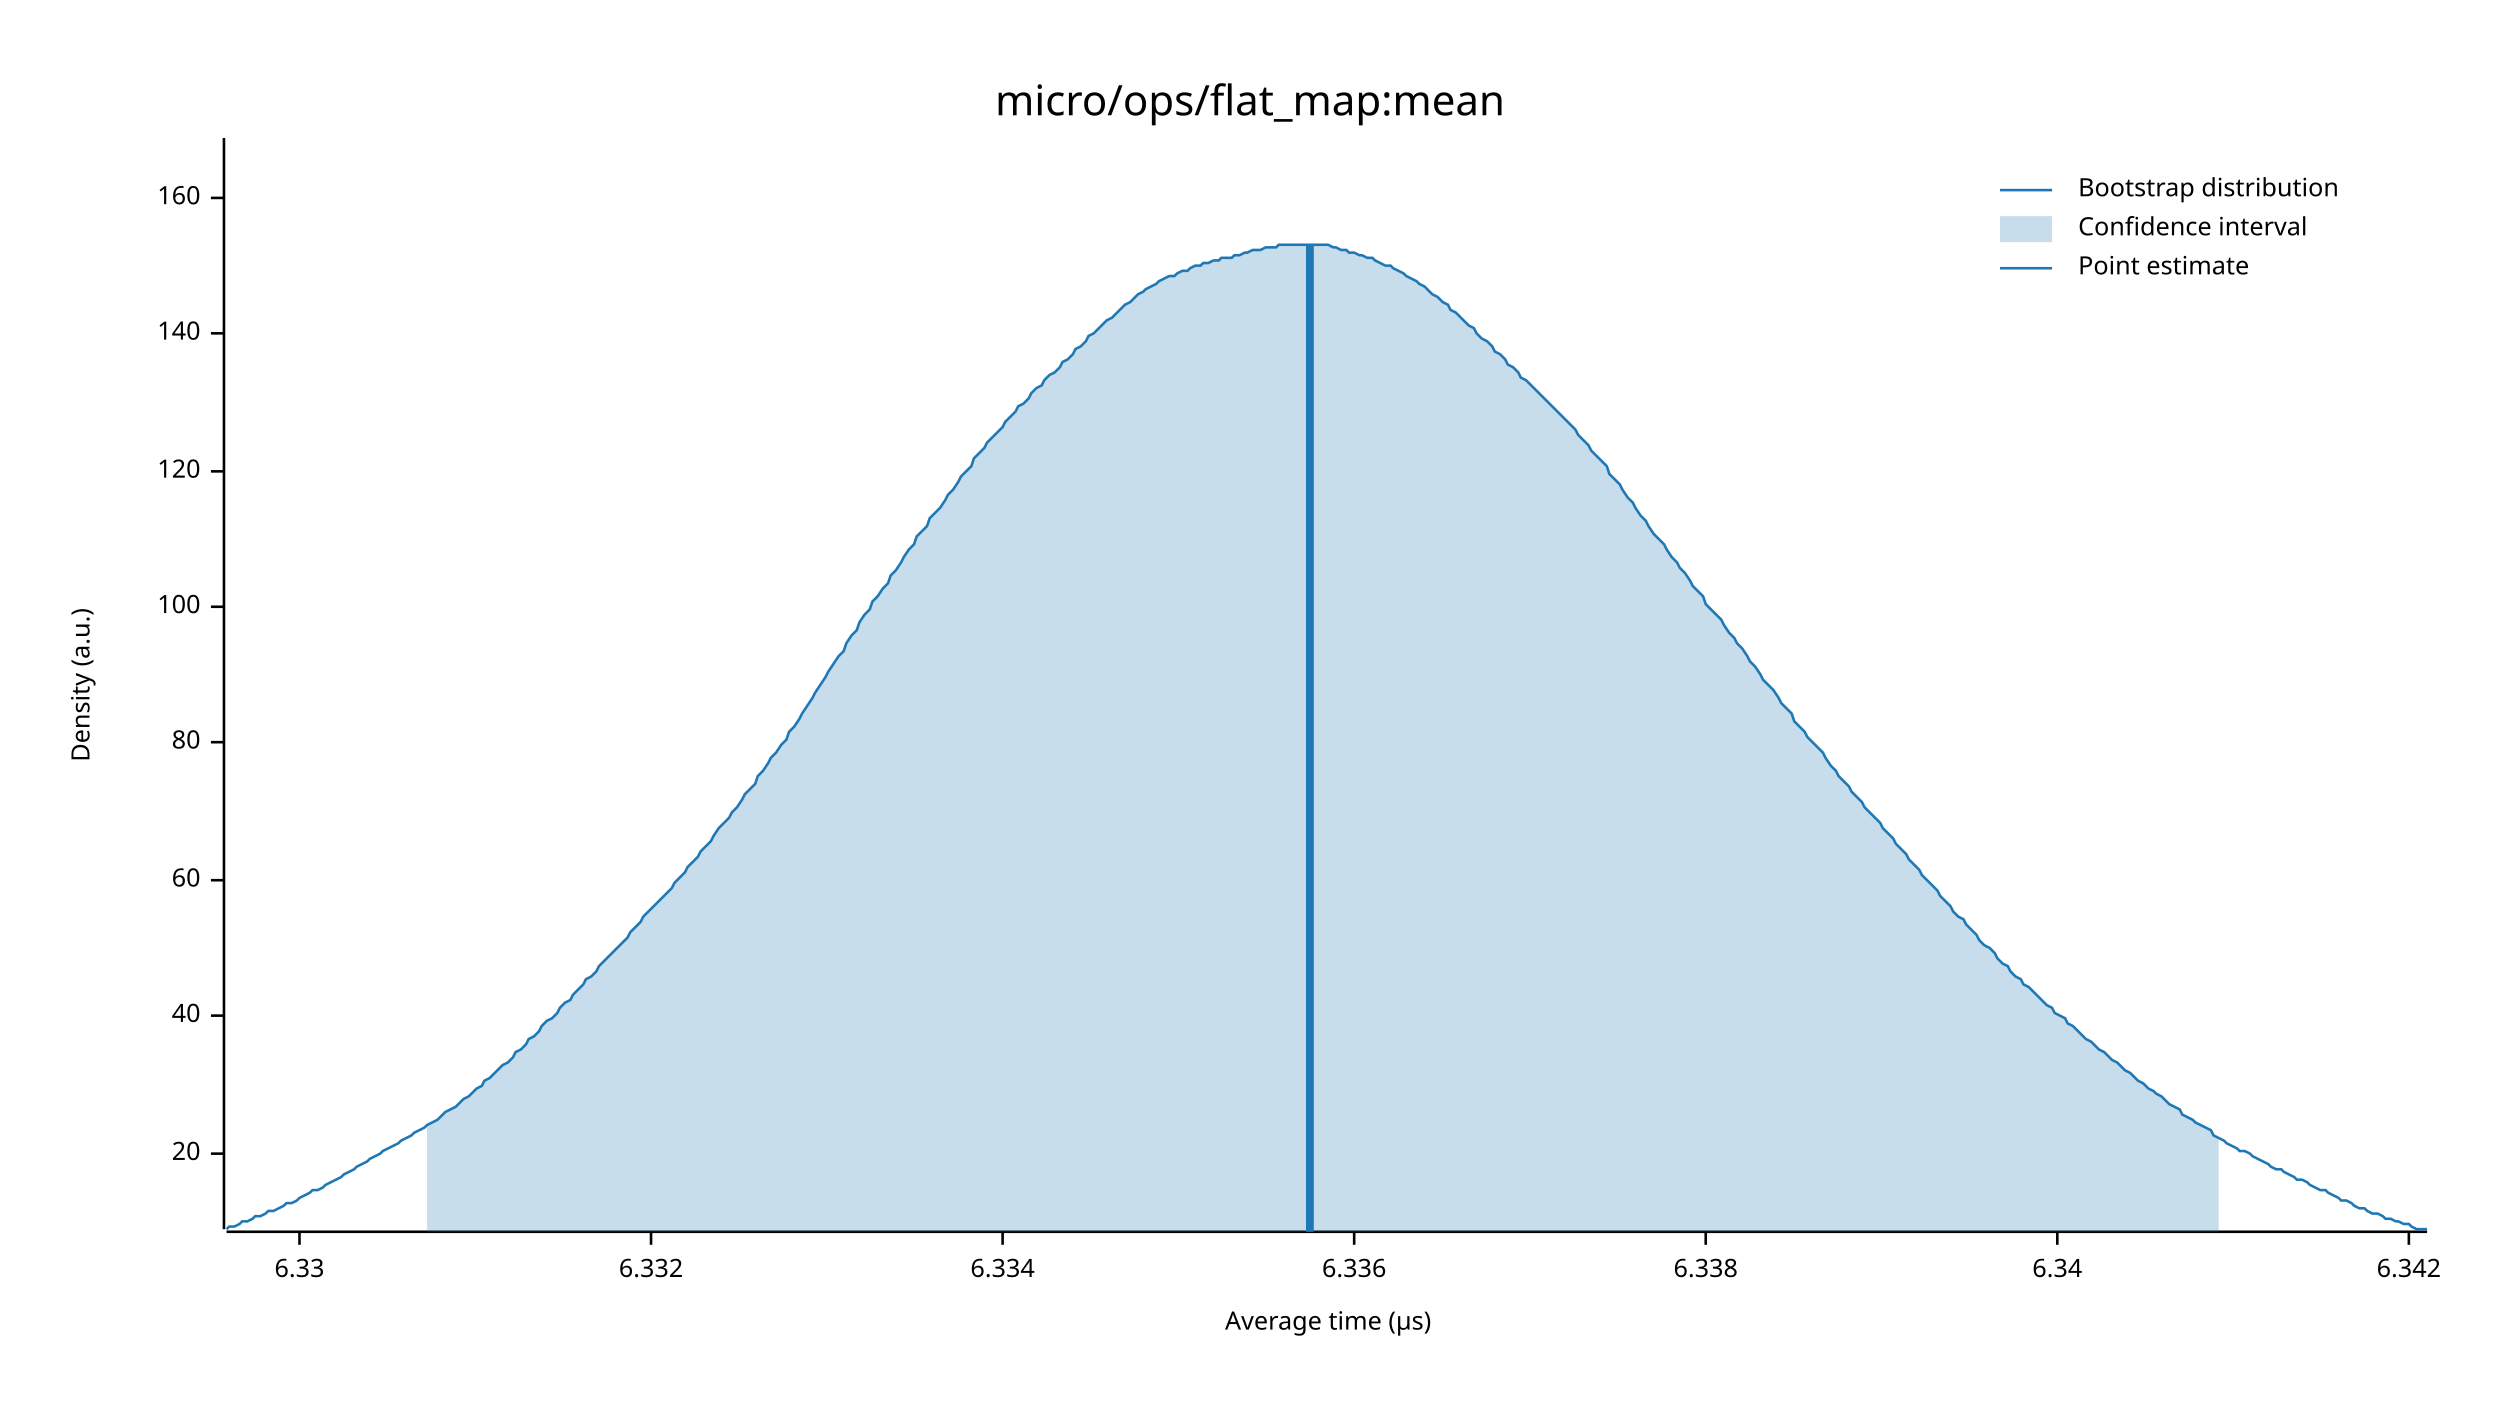
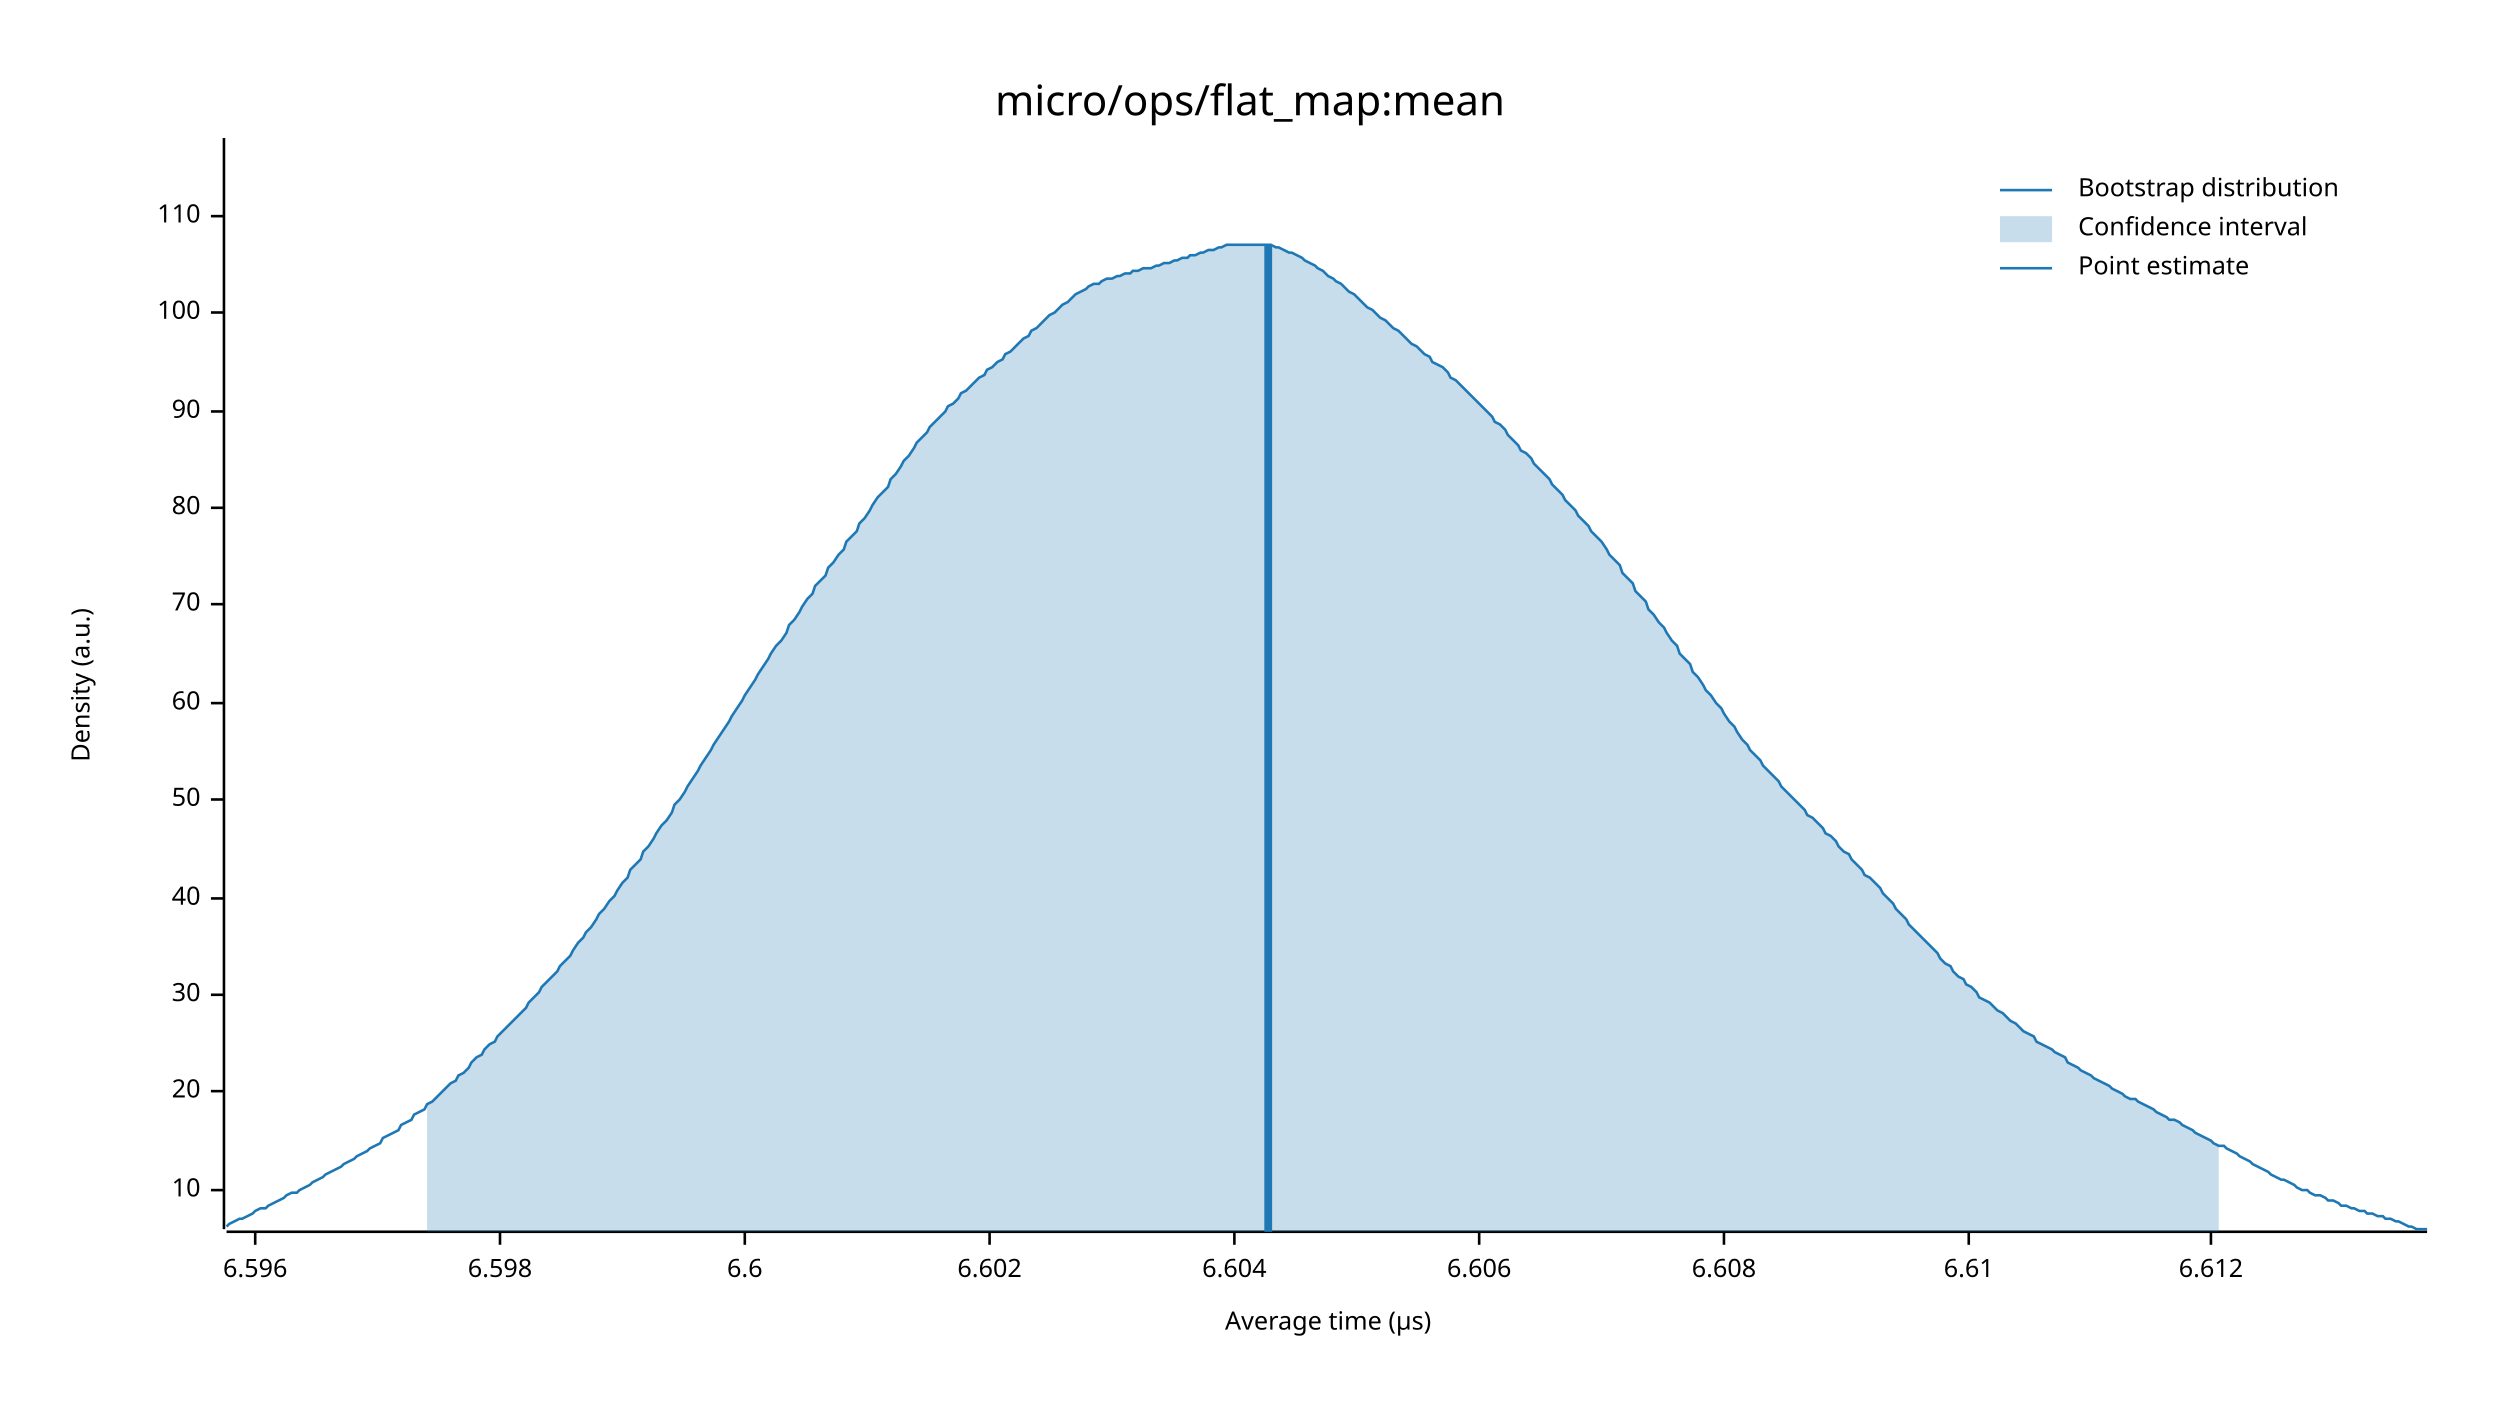
<svg xmlns="http://www.w3.org/2000/svg" width="960" height="540" viewBox="0 0 960 540">
  <text x="480" y="32" dy="0.76em" text-anchor="middle" font-family="sans-serif" font-size="16.129" opacity="1" fill="#000000">
micro/ops/flat_map:mean
</text>
  <text x="27" y="263" dy="0.76em" text-anchor="middle" font-family="sans-serif" font-size="9.677" opacity="1" fill="#000000" transform="rotate(270, 27, 263)">
Density (a.u.)
</text>
  <text x="510" y="513" dy="-0.5ex" text-anchor="middle" font-family="sans-serif" font-size="9.677" opacity="1" fill="#000000">
Average time (µs)
</text>
  <polyline fill="none" opacity="1" stroke="#000000" stroke-width="1" points="86,53 86,472 " />
-   <text x="77" y="443" dy="0.5ex" text-anchor="end" font-family="sans-serif" font-size="9.677" opacity="1" fill="#000000">
+   <text x="77" y="457" dy="0.5ex" text-anchor="end" font-family="sans-serif" font-size="9.677" opacity="1" fill="#000000">
+ 10
+ </text>
+   <polyline fill="none" opacity="1" stroke="#000000" stroke-width="1" points="81,457 86,457 " />
+   <text x="77" y="419" dy="0.5ex" text-anchor="end" font-family="sans-serif" font-size="9.677" opacity="1" fill="#000000">
20
</text>
-   <polyline fill="none" opacity="1" stroke="#000000" stroke-width="1" points="81,443 86,443 " />
-   <text x="77" y="390" dy="0.5ex" text-anchor="end" font-family="sans-serif" font-size="9.677" opacity="1" fill="#000000">
+   <polyline fill="none" opacity="1" stroke="#000000" stroke-width="1" points="81,419 86,419 " />
+   <text x="77" y="382" dy="0.5ex" text-anchor="end" font-family="sans-serif" font-size="9.677" opacity="1" fill="#000000">
+ 30
+ </text>
+   <polyline fill="none" opacity="1" stroke="#000000" stroke-width="1" points="81,382 86,382 " />
+   <text x="77" y="345" dy="0.5ex" text-anchor="end" font-family="sans-serif" font-size="9.677" opacity="1" fill="#000000">
40
</text>
-   <polyline fill="none" opacity="1" stroke="#000000" stroke-width="1" points="81,390 86,390 " />
-   <text x="77" y="338" dy="0.5ex" text-anchor="end" font-family="sans-serif" font-size="9.677" opacity="1" fill="#000000">
+   <polyline fill="none" opacity="1" stroke="#000000" stroke-width="1" points="81,345 86,345 " />
+   <text x="77" y="307" dy="0.5ex" text-anchor="end" font-family="sans-serif" font-size="9.677" opacity="1" fill="#000000">
+ 50
+ </text>
+   <polyline fill="none" opacity="1" stroke="#000000" stroke-width="1" points="81,307 86,307 " />
+   <text x="77" y="270" dy="0.5ex" text-anchor="end" font-family="sans-serif" font-size="9.677" opacity="1" fill="#000000">
60
</text>
-   <polyline fill="none" opacity="1" stroke="#000000" stroke-width="1" points="81,338 86,338 " />
-   <text x="77" y="285" dy="0.5ex" text-anchor="end" font-family="sans-serif" font-size="9.677" opacity="1" fill="#000000">
+   <polyline fill="none" opacity="1" stroke="#000000" stroke-width="1" points="81,270 86,270 " />
+   <text x="77" y="232" dy="0.5ex" text-anchor="end" font-family="sans-serif" font-size="9.677" opacity="1" fill="#000000">
+ 70
+ </text>
+   <polyline fill="none" opacity="1" stroke="#000000" stroke-width="1" points="81,232 86,232 " />
+   <text x="77" y="195" dy="0.5ex" text-anchor="end" font-family="sans-serif" font-size="9.677" opacity="1" fill="#000000">
80
</text>
-   <polyline fill="none" opacity="1" stroke="#000000" stroke-width="1" points="81,285 86,285 " />
-   <text x="77" y="233" dy="0.5ex" text-anchor="end" font-family="sans-serif" font-size="9.677" opacity="1" fill="#000000">
+   <polyline fill="none" opacity="1" stroke="#000000" stroke-width="1" points="81,195 86,195 " />
+   <text x="77" y="158" dy="0.5ex" text-anchor="end" font-family="sans-serif" font-size="9.677" opacity="1" fill="#000000">
+ 90
+ </text>
+   <polyline fill="none" opacity="1" stroke="#000000" stroke-width="1" points="81,158 86,158 " />
+   <text x="77" y="120" dy="0.5ex" text-anchor="end" font-family="sans-serif" font-size="9.677" opacity="1" fill="#000000">
100
</text>
-   <polyline fill="none" opacity="1" stroke="#000000" stroke-width="1" points="81,233 86,233 " />
-   <text x="77" y="181" dy="0.5ex" text-anchor="end" font-family="sans-serif" font-size="9.677" opacity="1" fill="#000000">
- 120
+   <polyline fill="none" opacity="1" stroke="#000000" stroke-width="1" points="81,120 86,120 " />
+   <text x="77" y="83" dy="0.5ex" text-anchor="end" font-family="sans-serif" font-size="9.677" opacity="1" fill="#000000">
+ 110
</text>
-   <polyline fill="none" opacity="1" stroke="#000000" stroke-width="1" points="81,181 86,181 " />
-   <text x="77" y="128" dy="0.5ex" text-anchor="end" font-family="sans-serif" font-size="9.677" opacity="1" fill="#000000">
- 140
+   <polyline fill="none" opacity="1" stroke="#000000" stroke-width="1" points="81,83 86,83 " />
+   <polyline fill="none" opacity="1" stroke="#000000" stroke-width="1" points="87,473 932,473 " />
+   <text x="98" y="483" dy="0.76em" text-anchor="middle" font-family="sans-serif" font-size="9.677" opacity="1" fill="#000000">
+ 6.596
</text>
-   <polyline fill="none" opacity="1" stroke="#000000" stroke-width="1" points="81,128 86,128 " />
-   <text x="77" y="76" dy="0.5ex" text-anchor="end" font-family="sans-serif" font-size="9.677" opacity="1" fill="#000000">
- 160
+   <polyline fill="none" opacity="1" stroke="#000000" stroke-width="1" points="98,473 98,478 " />
+   <text x="192" y="483" dy="0.76em" text-anchor="middle" font-family="sans-serif" font-size="9.677" opacity="1" fill="#000000">
+ 6.598
</text>
-   <polyline fill="none" opacity="1" stroke="#000000" stroke-width="1" points="81,76 86,76 " />
-   <polyline fill="none" opacity="1" stroke="#000000" stroke-width="1" points="87,473 932,473 " />
-   <text x="115" y="483" dy="0.76em" text-anchor="middle" font-family="sans-serif" font-size="9.677" opacity="1" fill="#000000">
- 6.33
+   <polyline fill="none" opacity="1" stroke="#000000" stroke-width="1" points="192,473 192,478 " />
+   <text x="286" y="483" dy="0.76em" text-anchor="middle" font-family="sans-serif" font-size="9.677" opacity="1" fill="#000000">
+ 6.6
</text>
-   <polyline fill="none" opacity="1" stroke="#000000" stroke-width="1" points="115,473 115,478 " />
-   <text x="250" y="483" dy="0.76em" text-anchor="middle" font-family="sans-serif" font-size="9.677" opacity="1" fill="#000000">
- 6.332
+   <polyline fill="none" opacity="1" stroke="#000000" stroke-width="1" points="286,473 286,478 " />
+   <text x="380" y="483" dy="0.76em" text-anchor="middle" font-family="sans-serif" font-size="9.677" opacity="1" fill="#000000">
+ 6.602
</text>
-   <polyline fill="none" opacity="1" stroke="#000000" stroke-width="1" points="250,473 250,478 " />
-   <text x="385" y="483" dy="0.76em" text-anchor="middle" font-family="sans-serif" font-size="9.677" opacity="1" fill="#000000">
- 6.334
+   <polyline fill="none" opacity="1" stroke="#000000" stroke-width="1" points="380,473 380,478 " />
+   <text x="474" y="483" dy="0.76em" text-anchor="middle" font-family="sans-serif" font-size="9.677" opacity="1" fill="#000000">
+ 6.604
</text>
-   <polyline fill="none" opacity="1" stroke="#000000" stroke-width="1" points="385,473 385,478 " />
-   <text x="520" y="483" dy="0.76em" text-anchor="middle" font-family="sans-serif" font-size="9.677" opacity="1" fill="#000000">
- 6.336
+   <polyline fill="none" opacity="1" stroke="#000000" stroke-width="1" points="474,473 474,478 " />
+   <text x="568" y="483" dy="0.76em" text-anchor="middle" font-family="sans-serif" font-size="9.677" opacity="1" fill="#000000">
+ 6.606
</text>
-   <polyline fill="none" opacity="1" stroke="#000000" stroke-width="1" points="520,473 520,478 " />
-   <text x="655" y="483" dy="0.76em" text-anchor="middle" font-family="sans-serif" font-size="9.677" opacity="1" fill="#000000">
- 6.338
+   <polyline fill="none" opacity="1" stroke="#000000" stroke-width="1" points="568,473 568,478 " />
+   <text x="662" y="483" dy="0.76em" text-anchor="middle" font-family="sans-serif" font-size="9.677" opacity="1" fill="#000000">
+ 6.608
</text>
-   <polyline fill="none" opacity="1" stroke="#000000" stroke-width="1" points="655,473 655,478 " />
-   <text x="790" y="483" dy="0.76em" text-anchor="middle" font-family="sans-serif" font-size="9.677" opacity="1" fill="#000000">
- 6.34
+   <polyline fill="none" opacity="1" stroke="#000000" stroke-width="1" points="662,473 662,478 " />
+   <text x="756" y="483" dy="0.76em" text-anchor="middle" font-family="sans-serif" font-size="9.677" opacity="1" fill="#000000">
+ 6.61
</text>
-   <polyline fill="none" opacity="1" stroke="#000000" stroke-width="1" points="790,473 790,478 " />
-   <text x="925" y="483" dy="0.76em" text-anchor="middle" font-family="sans-serif" font-size="9.677" opacity="1" fill="#000000">
- 6.342
+   <polyline fill="none" opacity="1" stroke="#000000" stroke-width="1" points="756,473 756,478 " />
+   <text x="849" y="483" dy="0.76em" text-anchor="middle" font-family="sans-serif" font-size="9.677" opacity="1" fill="#000000">
+ 6.612
</text>
-   <polyline fill="none" opacity="1" stroke="#000000" stroke-width="1" points="925,473 925,478 " />
-   <polyline fill="none" opacity="1" stroke="#1F78B4" stroke-width="1" points="87,472 88,471 90,471 92,470 93,469 95,469 97,468 98,467 100,467 102,466 103,465 105,465 107,464 109,463 110,462 112,462 114,461 115,460 117,459 119,458 120,457 122,457 124,456 125,455 127,454 129,453 131,452 132,451 134,450 136,449 137,448 139,447 141,446 142,445 144,444 146,443 147,442 149,441 151,440 153,439 154,438 156,437 158,436 159,435 161,434 163,433 164,432 166,431 168,430 169,429 171,427 173,426 175,425 176,424 178,422 180,421 181,420 183,418 185,417 186,415 188,414 190,412 191,411 193,409 195,408 197,406 198,404 200,403 202,401 203,399 205,398 207,396 208,394 210,392 212,391 214,389 215,387 217,385 219,384 220,382 222,380 224,378 225,376 227,375 229,373 230,371 232,369 234,367 236,365 237,364 239,362 241,360 242,358 244,356 246,354 247,352 249,350 251,348 252,347 254,345 256,343 258,341 259,339 261,337 263,335 264,333 266,331 268,329 269,327 271,325 273,323 274,321 276,318 278,316 280,314 281,312 283,310 285,307 286,305 288,303 290,301 291,298 293,296 295,293 296,291 298,289 300,286 302,284 303,281 305,279 307,276 308,274 310,271 312,268 313,266 315,263 317,260 318,258 320,255 322,252 324,250 325,247 327,244 329,242 330,239 332,236 334,234 335,231 337,229 339,226 341,224 342,221 344,219 346,216 347,214 349,211 351,209 352,206 354,204 356,202 357,199 359,197 361,195 363,192 364,190 366,188 368,185 369,183 371,181 373,179 374,176 376,174 378,172 379,170 381,168 383,166 385,164 386,162 388,160 390,158 391,156 393,155 395,153 396,151 398,149 400,148 401,146 403,144 405,143 407,141 408,139 410,138 412,136 413,134 415,133 417,131 418,129 420,128 422,126 423,125 425,123 427,122 429,120 430,119 432,117 434,116 435,115 437,113 439,112 440,111 442,110 444,109 445,108 447,107 449,106 451,106 452,105 454,104 456,104 457,103 459,102 461,102 462,101 464,101 466,100 468,100 469,99 471,99 473,99 474,98 476,98 478,97 479,97 481,96 483,96 484,96 486,95 488,95 490,95 491,94 493,94 495,94 496,94 498,94 500,94 501,94 503,94 505,94 506,94 508,94 510,94 512,95 513,95 515,96 517,96 518,97 520,97 522,98 523,98 525,99 527,99 528,100 530,101 532,102 534,102 535,103 537,104 539,105 540,106 542,107 544,108 545,109 547,110 549,112 550,113 552,114 554,116 556,117 557,119 559,120 561,122 562,123 564,125 566,126 567,128 569,130 571,131 573,133 574,135 576,136 578,138 579,140 581,141 583,143 584,145 586,146 588,148 589,149 591,151 593,153 595,155 596,156 598,158 600,160 601,161 603,163 605,165 606,167 608,169 610,171 611,173 613,175 615,177 617,179 618,182 620,184 622,186 623,188 625,191 627,193 628,195 630,198 632,200 633,202 635,205 637,207 639,209 640,211 642,214 644,216 645,218 647,220 649,223 650,225 652,227 654,229 655,232 657,234 659,236 661,238 662,240 664,243 666,245 667,247 669,249 671,252 672,254 674,256 676,259 677,261 679,263 681,265 683,268 684,270 686,272 688,274 689,277 691,279 693,281 694,283 696,285 698,287 700,289 701,291 703,294 705,296 706,298 708,300 710,302 711,304 713,306 715,308 716,310 718,312 720,314 722,316 723,318 725,320 727,322 728,324 730,326 732,328 733,330 735,332 737,334 738,336 740,338 742,340 744,342 745,344 747,346 749,348 750,350 752,352 754,353 755,355 757,357 759,359 760,361 762,363 764,364 766,366 767,368 769,370 771,371 772,373 774,375 776,376 777,378 779,379 781,381 782,382 784,384 786,386 788,387 789,389 791,390 793,391 794,393 796,394 798,396 799,397 801,399 803,400 804,401 806,403 808,404 810,406 811,407 813,408 815,410 816,411 818,412 820,414 821,415 823,416 825,418 827,419 828,420 830,421 832,423 833,424 835,425 837,426 838,428 840,429 842,430 843,431 845,432 847,433 849,434 850,436 852,437 854,438 855,439 857,440 859,441 860,442 862,442 864,443 865,444 867,445 869,446 871,447 872,448 874,449 876,449 877,450 879,451 881,452 882,453 884,453 886,454 887,455 889,456 891,457 893,457 894,458 896,459 898,460 899,461 901,461 903,462 904,463 906,464 908,464 909,465 911,466 913,466 915,467 916,468 918,468 920,469 921,469 923,470 925,470 926,471 928,472 930,472 932,472 " />
-   <polygon opacity="0.25" fill="#1F78B4" points="164,432 166,431 168,430 169,429 171,427 173,426 175,425 176,424 178,422 180,421 181,420 183,418 185,417 186,415 188,414 190,412 191,411 193,409 195,408 197,406 198,404 200,403 202,401 203,399 205,398 207,396 208,394 210,392 212,391 214,389 215,387 217,385 219,384 220,382 222,380 224,378 225,376 227,375 229,373 230,371 232,369 234,367 236,365 237,364 239,362 241,360 242,358 244,356 246,354 247,352 249,350 251,348 252,347 254,345 256,343 258,341 259,339 261,337 263,335 264,333 266,331 268,329 269,327 271,325 273,323 274,321 276,318 278,316 280,314 281,312 283,310 285,307 286,305 288,303 290,301 291,298 293,296 295,293 296,291 298,289 300,286 302,284 303,281 305,279 307,276 308,274 310,271 312,268 313,266 315,263 317,260 318,258 320,255 322,252 324,250 325,247 327,244 329,242 330,239 332,236 334,234 335,231 337,229 339,226 341,224 342,221 344,219 346,216 347,214 349,211 351,209 352,206 354,204 356,202 357,199 359,197 361,195 363,192 364,190 366,188 368,185 369,183 371,181 373,179 374,176 376,174 378,172 379,170 381,168 383,166 385,164 386,162 388,160 390,158 391,156 393,155 395,153 396,151 398,149 400,148 401,146 403,144 405,143 407,141 408,139 410,138 412,136 413,134 415,133 417,131 418,129 420,128 422,126 423,125 425,123 427,122 429,120 430,119 432,117 434,116 435,115 437,113 439,112 440,111 442,110 444,109 445,108 447,107 449,106 451,106 452,105 454,104 456,104 457,103 459,102 461,102 462,101 464,101 466,100 468,100 469,99 471,99 473,99 474,98 476,98 478,97 479,97 481,96 483,96 484,96 486,95 488,95 490,95 491,94 493,94 495,94 496,94 498,94 500,94 501,94 503,94 505,94 506,94 508,94 510,94 512,95 513,95 515,96 517,96 518,97 520,97 522,98 523,98 525,99 527,99 528,100 530,101 532,102 534,102 535,103 537,104 539,105 540,106 542,107 544,108 545,109 547,110 549,112 550,113 552,114 554,116 556,117 557,119 559,120 561,122 562,123 564,125 566,126 567,128 569,130 571,131 573,133 574,135 576,136 578,138 579,140 581,141 583,143 584,145 586,146 588,148 589,149 591,151 593,153 595,155 596,156 598,158 600,160 601,161 603,163 605,165 606,167 608,169 610,171 611,173 613,175 615,177 617,179 618,182 620,184 622,186 623,188 625,191 627,193 628,195 630,198 632,200 633,202 635,205 637,207 639,209 640,211 642,214 644,216 645,218 647,220 649,223 650,225 652,227 654,229 655,232 657,234 659,236 661,238 662,240 664,243 666,245 667,247 669,249 671,252 672,254 674,256 676,259 677,261 679,263 681,265 683,268 684,270 686,272 688,274 689,277 691,279 693,281 694,283 696,285 698,287 700,289 701,291 703,294 705,296 706,298 708,300 710,302 711,304 713,306 715,308 716,310 718,312 720,314 722,316 723,318 725,320 727,322 728,324 730,326 732,328 733,330 735,332 737,334 738,336 740,338 742,340 744,342 745,344 747,346 749,348 750,350 752,352 754,353 755,355 757,357 759,359 760,361 762,363 764,364 766,366 767,368 769,370 771,371 772,373 774,375 776,376 777,378 779,379 781,381 782,382 784,384 786,386 788,387 789,389 791,390 793,391 794,393 796,394 798,396 799,397 801,399 803,400 804,401 806,403 808,404 810,406 811,407 813,408 815,410 816,411 818,412 820,414 821,415 823,416 825,418 827,419 828,420 830,421 832,423 833,424 835,425 837,426 838,428 840,429 842,430 843,431 845,432 847,433 849,434 850,436 852,437 852,473 164,473 " />
-   <polyline fill="none" opacity="1" stroke="#1F78B4" stroke-width="3" points="503,473 503,94 " />
+   <polyline fill="none" opacity="1" stroke="#000000" stroke-width="1" points="849,473 849,478 " />
+   <polyline fill="none" opacity="1" stroke="#1F78B4" stroke-width="1" points="87,471 88,470 90,469 92,468 93,468 95,467 97,466 98,465 100,464 102,464 103,463 105,462 107,461 109,460 110,459 112,458 114,458 115,457 117,456 119,455 120,454 122,453 124,452 125,451 127,450 129,449 131,448 132,447 134,446 136,445 137,444 139,443 141,442 142,441 144,440 146,439 147,437 149,436 151,435 153,434 154,432 156,431 158,430 159,428 161,427 163,426 164,424 166,423 168,421 169,420 171,418 173,416 175,415 176,413 178,412 180,410 181,408 183,406 185,405 186,403 188,401 190,400 191,398 193,396 195,394 197,392 198,391 200,389 202,387 203,385 205,383 207,381 208,379 210,377 212,375 214,373 215,371 217,369 219,367 220,365 222,362 224,360 225,358 227,356 229,353 230,351 232,349 234,346 236,344 237,342 239,339 241,337 242,334 244,332 246,330 247,327 249,325 251,322 252,320 254,317 256,315 258,312 259,309 261,307 263,304 264,302 266,299 268,296 269,294 271,291 273,288 274,286 276,283 278,280 280,277 281,275 283,272 285,269 286,267 288,264 290,261 291,259 293,256 295,253 296,251 298,248 300,246 302,243 303,240 305,238 307,235 308,233 310,230 312,228 313,225 315,223 317,221 318,218 320,216 322,213 324,211 325,208 327,206 329,204 330,201 332,199 334,196 335,194 337,191 339,189 341,187 342,184 344,182 346,179 347,177 349,175 351,172 352,170 354,168 356,166 357,164 359,162 361,160 363,158 364,156 366,155 368,153 369,151 371,150 373,148 374,147 376,145 378,144 379,142 381,141 383,139 385,138 386,136 388,135 390,133 391,132 393,130 395,129 396,127 398,126 400,124 401,123 403,121 405,120 407,118 408,117 410,116 412,114 413,113 415,112 417,111 418,110 420,109 422,109 423,108 425,107 427,107 429,106 430,106 432,105 434,105 435,104 437,104 439,103 440,103 442,103 444,102 445,102 447,101 449,101 451,100 452,100 454,99 456,99 457,98 459,98 461,97 462,97 464,96 466,96 468,95 469,95 471,94 473,94 474,94 476,94 478,94 479,94 481,94 483,94 484,94 486,94 488,94 490,95 491,95 493,96 495,97 496,97 498,98 500,99 501,100 503,101 505,102 506,103 508,104 510,106 512,107 513,108 515,109 517,111 518,112 520,113 522,115 523,116 525,118 527,119 528,120 530,122 532,123 534,125 535,126 537,127 539,129 540,130 542,132 544,133 545,134 547,136 549,137 550,139 552,140 554,141 556,143 557,145 559,146 561,148 562,149 564,151 566,153 567,154 569,156 571,158 573,160 574,162 576,163 578,165 579,167 581,169 583,171 584,173 586,174 588,176 589,178 591,180 593,182 595,184 596,186 598,188 600,190 601,192 603,194 605,196 606,198 608,200 610,202 611,204 613,206 615,208 617,211 618,213 620,215 622,217 623,220 625,222 627,224 628,227 630,229 632,231 633,234 635,236 637,239 639,241 640,243 642,246 644,248 645,251 647,253 649,255 650,258 652,260 654,263 655,265 657,267 659,270 661,272 662,274 664,277 666,279 667,281 669,284 671,286 672,288 674,290 676,292 677,294 679,296 681,298 683,300 684,302 686,304 688,306 689,307 691,309 693,311 694,313 696,314 698,316 700,318 701,320 703,321 705,323 706,325 708,327 710,328 711,330 713,332 715,334 716,336 718,337 720,339 722,341 723,343 725,345 727,347 728,349 730,351 732,353 733,355 735,357 737,359 738,360 740,362 742,364 744,366 745,368 747,370 749,371 750,373 752,375 754,376 755,378 757,379 759,381 760,383 762,384 764,385 766,387 767,388 769,389 771,391 772,392 774,393 776,395 777,396 779,397 781,398 782,400 784,401 786,402 788,403 789,404 791,405 793,406 794,408 796,409 798,410 799,411 801,412 803,413 804,414 806,415 808,416 810,417 811,418 813,419 815,420 816,421 818,422 820,422 821,423 823,424 825,425 827,426 828,427 830,428 832,429 833,430 835,430 837,431 838,432 840,433 842,434 843,435 845,436 847,437 849,438 850,439 852,440 854,440 855,441 857,442 859,443 860,444 862,445 864,446 865,447 867,448 869,449 871,450 872,451 874,452 876,453 877,453 879,454 881,455 882,456 884,457 886,457 887,458 889,459 891,459 893,460 894,461 896,461 898,462 899,463 901,463 903,464 904,464 906,465 908,465 909,466 911,466 913,467 915,467 916,468 918,468 920,469 921,469 923,470 925,471 926,471 928,472 930,472 932,472 " />
+   <polygon opacity="0.25" fill="#1F78B4" points="164,424 166,423 168,421 169,420 171,418 173,416 175,415 176,413 178,412 180,410 181,408 183,406 185,405 186,403 188,401 190,400 191,398 193,396 195,394 197,392 198,391 200,389 202,387 203,385 205,383 207,381 208,379 210,377 212,375 214,373 215,371 217,369 219,367 220,365 222,362 224,360 225,358 227,356 229,353 230,351 232,349 234,346 236,344 237,342 239,339 241,337 242,334 244,332 246,330 247,327 249,325 251,322 252,320 254,317 256,315 258,312 259,309 261,307 263,304 264,302 266,299 268,296 269,294 271,291 273,288 274,286 276,283 278,280 280,277 281,275 283,272 285,269 286,267 288,264 290,261 291,259 293,256 295,253 296,251 298,248 300,246 302,243 303,240 305,238 307,235 308,233 310,230 312,228 313,225 315,223 317,221 318,218 320,216 322,213 324,211 325,208 327,206 329,204 330,201 332,199 334,196 335,194 337,191 339,189 341,187 342,184 344,182 346,179 347,177 349,175 351,172 352,170 354,168 356,166 357,164 359,162 361,160 363,158 364,156 366,155 368,153 369,151 371,150 373,148 374,147 376,145 378,144 379,142 381,141 383,139 385,138 386,136 388,135 390,133 391,132 393,130 395,129 396,127 398,126 400,124 401,123 403,121 405,120 407,118 408,117 410,116 412,114 413,113 415,112 417,111 418,110 420,109 422,109 423,108 425,107 427,107 429,106 430,106 432,105 434,105 435,104 437,104 439,103 440,103 442,103 444,102 445,102 447,101 449,101 451,100 452,100 454,99 456,99 457,98 459,98 461,97 462,97 464,96 466,96 468,95 469,95 471,94 473,94 474,94 476,94 478,94 479,94 481,94 483,94 484,94 486,94 488,94 490,95 491,95 493,96 495,97 496,97 498,98 500,99 501,100 503,101 505,102 506,103 508,104 510,106 512,107 513,108 515,109 517,111 518,112 520,113 522,115 523,116 525,118 527,119 528,120 530,122 532,123 534,125 535,126 537,127 539,129 540,130 542,132 544,133 545,134 547,136 549,137 550,139 552,140 554,141 556,143 557,145 559,146 561,148 562,149 564,151 566,153 567,154 569,156 571,158 573,160 574,162 576,163 578,165 579,167 581,169 583,171 584,173 586,174 588,176 589,178 591,180 593,182 595,184 596,186 598,188 600,190 601,192 603,194 605,196 606,198 608,200 610,202 611,204 613,206 615,208 617,211 618,213 620,215 622,217 623,220 625,222 627,224 628,227 630,229 632,231 633,234 635,236 637,239 639,241 640,243 642,246 644,248 645,251 647,253 649,255 650,258 652,260 654,263 655,265 657,267 659,270 661,272 662,274 664,277 666,279 667,281 669,284 671,286 672,288 674,290 676,292 677,294 679,296 681,298 683,300 684,302 686,304 688,306 689,307 691,309 693,311 694,313 696,314 698,316 700,318 701,320 703,321 705,323 706,325 708,327 710,328 711,330 713,332 715,334 716,336 718,337 720,339 722,341 723,343 725,345 727,347 728,349 730,351 732,353 733,355 735,357 737,359 738,360 740,362 742,364 744,366 745,368 747,370 749,371 750,373 752,375 754,376 755,378 757,379 759,381 760,383 762,384 764,385 766,387 767,388 769,389 771,391 772,392 774,393 776,395 777,396 779,397 781,398 782,400 784,401 786,402 788,403 789,404 791,405 793,406 794,408 796,409 798,410 799,411 801,412 803,413 804,414 806,415 808,416 810,417 811,418 813,419 815,420 816,421 818,422 820,422 821,423 823,424 825,425 827,426 828,427 830,428 832,429 833,430 835,430 837,431 838,432 840,433 842,434 843,435 845,436 847,437 849,438 850,439 852,440 852,473 164,473 " />
+   <polyline fill="none" opacity="1" stroke="#1F78B4" stroke-width="3" points="487,473 487,94 " />
  <text x="798" y="68" dy="0.76em" text-anchor="start" font-family="sans-serif" font-size="9.677" opacity="1" fill="#000000">
Bootstrap distribution
</text>
  <text x="798" y="83" dy="0.76em" text-anchor="start" font-family="sans-serif" font-size="9.677" opacity="1" fill="#000000">
Confidence interval
</text>
  <text x="798" y="98" dy="0.76em" text-anchor="start" font-family="sans-serif" font-size="9.677" opacity="1" fill="#000000">
Point estimate
</text>
  <polyline fill="none" opacity="1" stroke="#1F78B4" stroke-width="1" points="768,73 788,73 " />
  <rect x="768" y="83" width="20" height="10" opacity="0.25" fill="#1F78B4" stroke="none" />
  <polyline fill="none" opacity="1" stroke="#1F78B4" stroke-width="1" points="768,103 788,103 " />
</svg>
